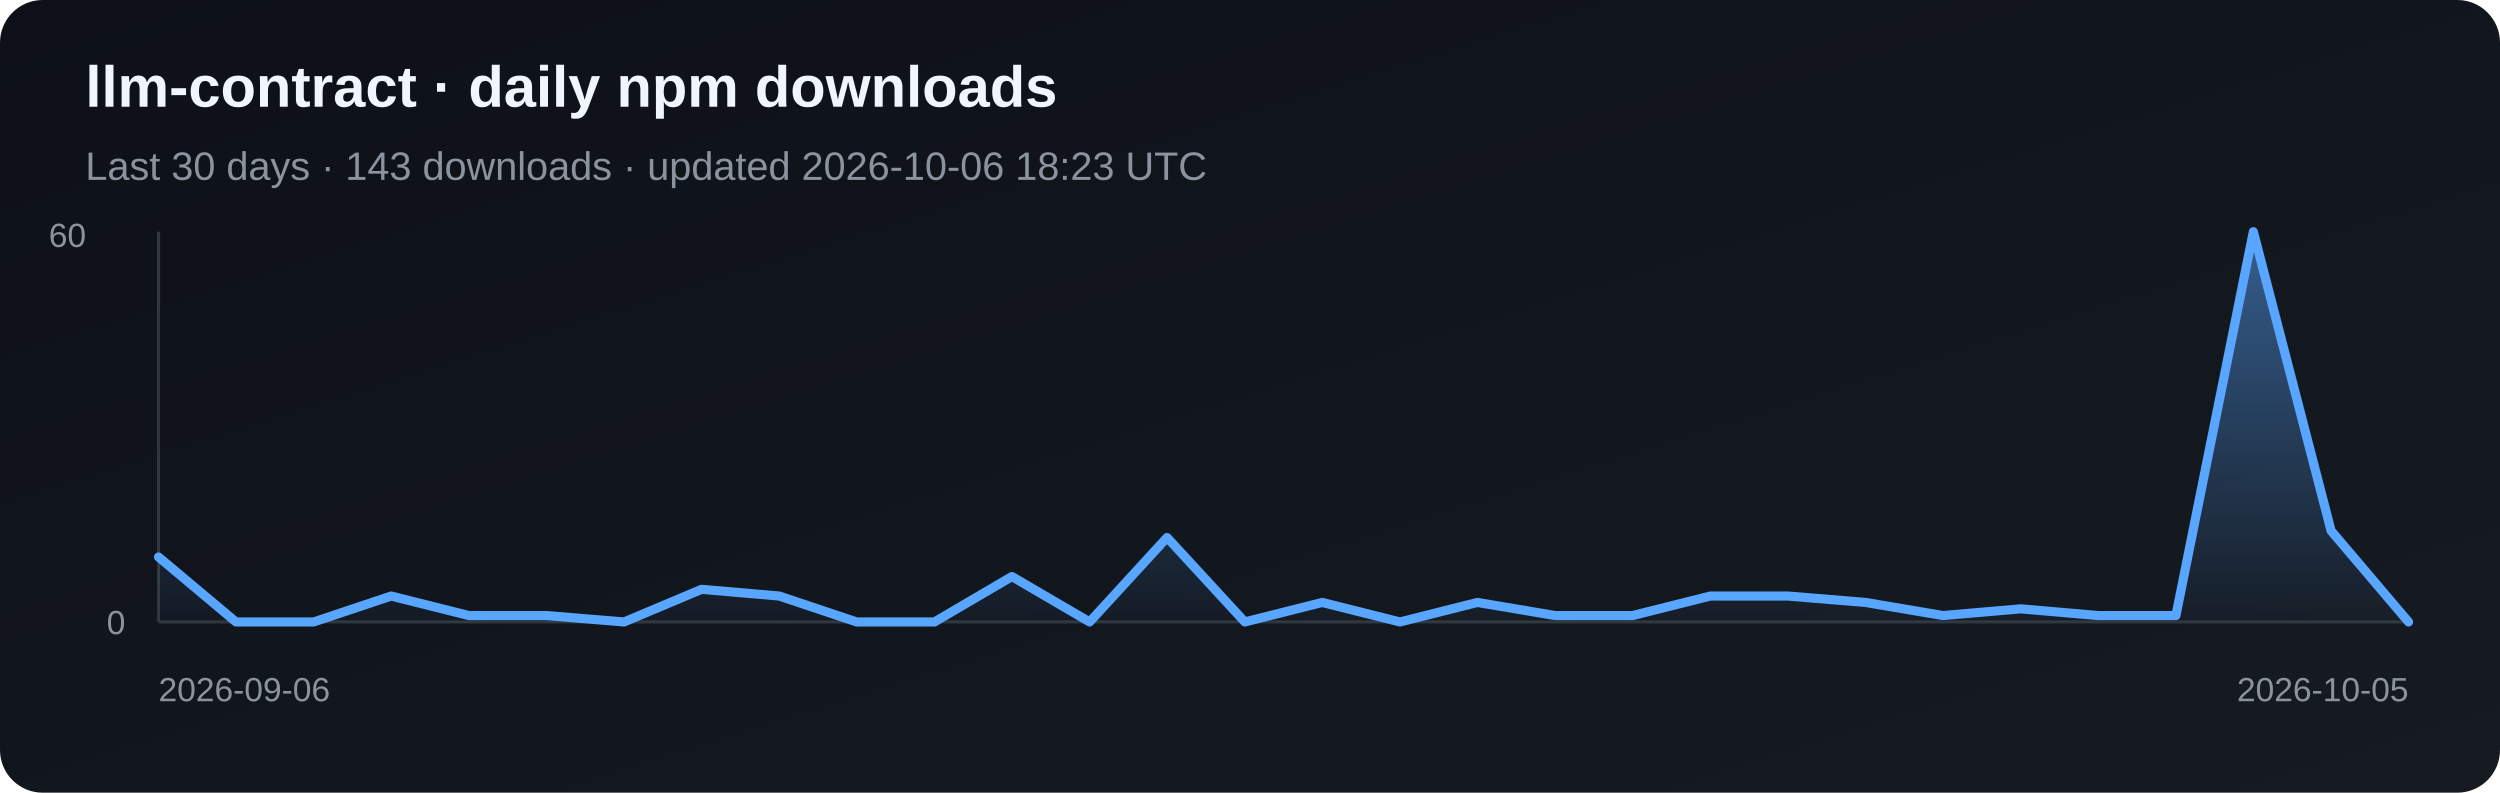
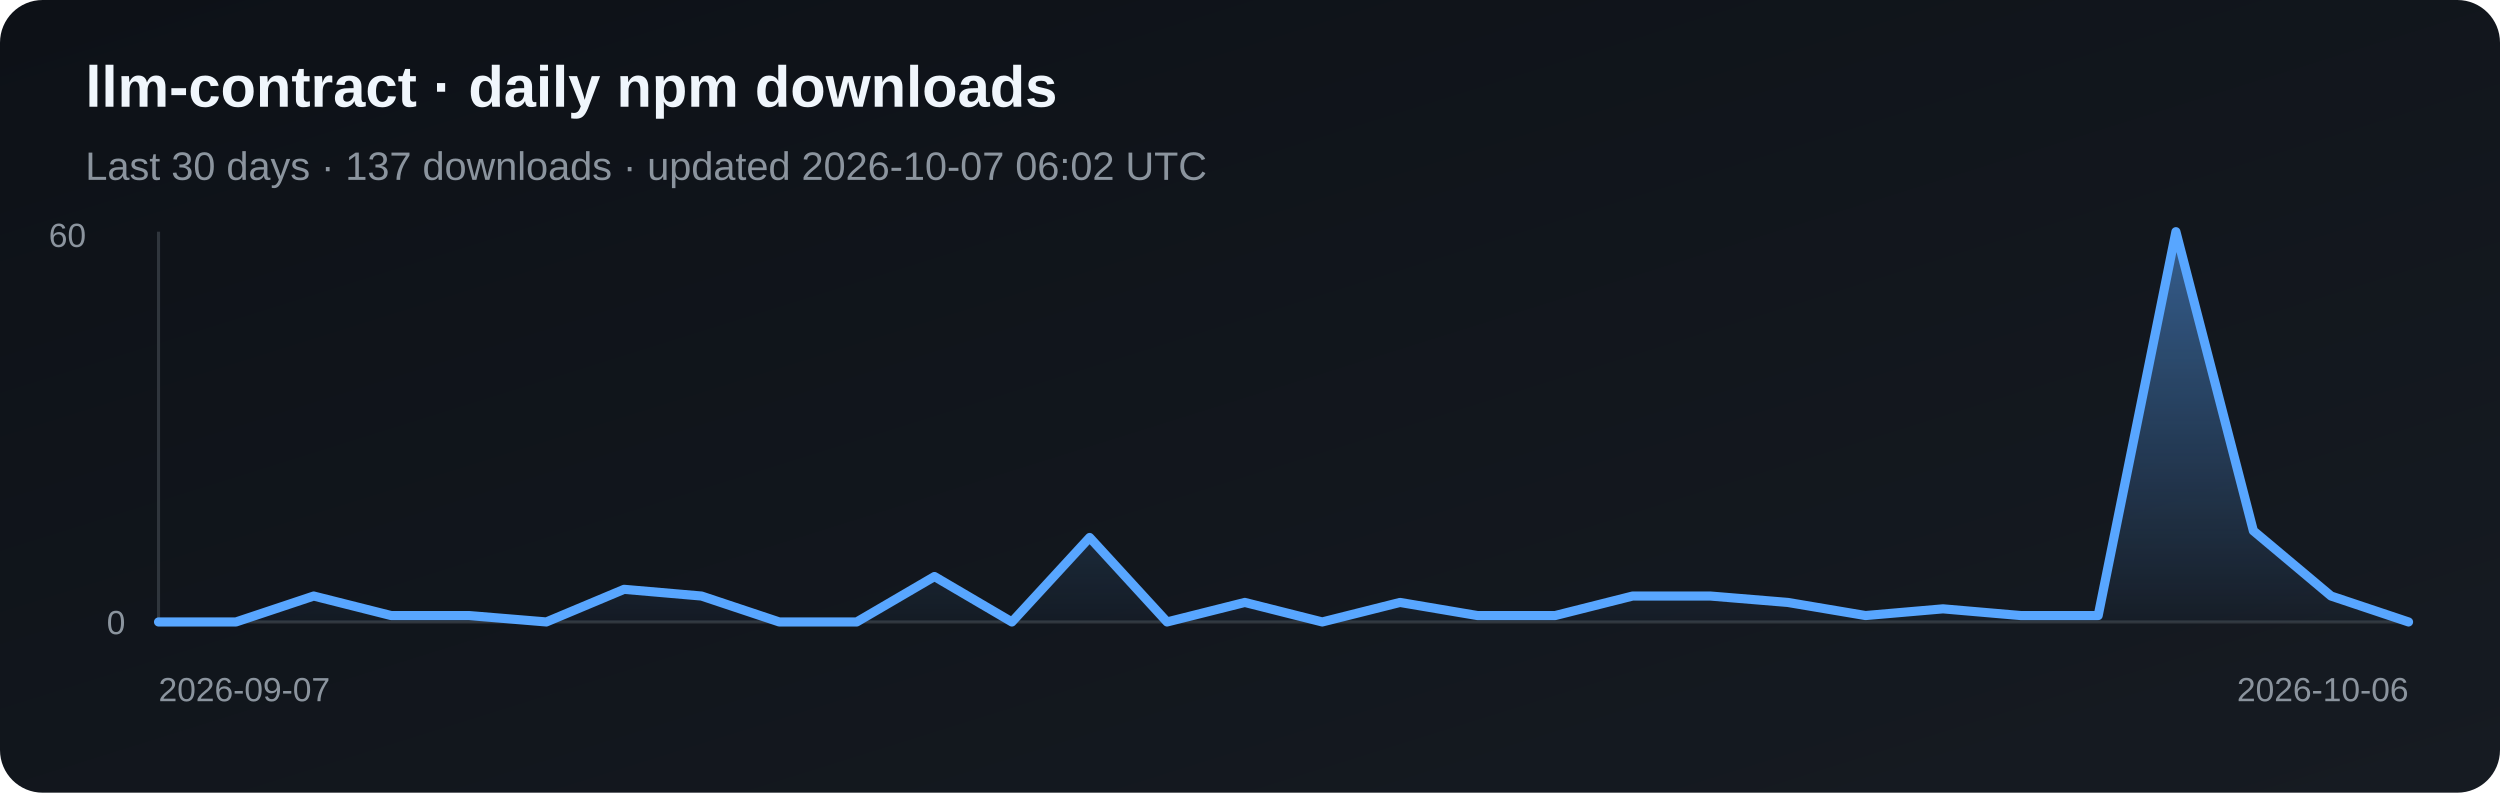
<svg xmlns="http://www.w3.org/2000/svg" width="820" height="260" viewBox="0 0 820 260" role="img" aria-label="Daily npm downloads for llm-contract">
  <defs>
    <linearGradient id="bg" x1="0" y1="0" x2="1" y2="1">
      <stop stop-color="#0d1117" />
      <stop offset="1" stop-color="#161b22" />
    </linearGradient>
    <linearGradient id="fill" x1="0" y1="0" x2="0" y2="1">
      <stop stop-color="#58a6ff" stop-opacity=".5" />
      <stop offset="1" stop-color="#58a6ff" stop-opacity=".03" />
    </linearGradient>
  </defs>
  <rect width="820" height="260" rx="14" fill="url(#bg)" />
  <text x="28" y="35" fill="#f0f6fc" font-family="Arial, sans-serif" font-size="19" font-weight="700">llm-contract · daily npm downloads</text>
-   <text x="28" y="59" fill="#8b949e" font-family="Arial, sans-serif" font-size="13">Last 30 days · 143 downloads · updated 2026-10-06 18:23 UTC</text>
+   <text x="28" y="59" fill="#8b949e" font-family="Arial, sans-serif" font-size="13">Last 30 days · 137 downloads · updated 2026-10-07 06:02 UTC</text>
  <line x1="52" y1="76" x2="52" y2="204" stroke="#30363d" />
  <line x1="52" y1="204" x2="790" y2="204" stroke="#30363d" />
-   <polygon points="52,204 52.0,182.7 77.4,204.0 102.9,204.0 128.3,195.5 153.8,201.9 179.2,201.9 204.7,204.0 230.1,193.3 255.6,195.5 281.0,204.0 306.5,204.0 331.9,189.1 357.4,204.0 382.8,176.3 408.3,204.0 433.7,197.6 459.2,204.0 484.6,197.6 510.1,201.9 535.5,201.9 561.0,195.5 586.4,195.5 611.9,197.6 637.3,201.9 662.8,199.7 688.2,201.9 713.7,201.9 739.1,76.0 764.6,174.1 790.0,204.0 790,204" fill="url(#fill)" />
-   <polyline points="52.0,182.7 77.4,204.0 102.9,204.0 128.3,195.5 153.8,201.9 179.2,201.9 204.7,204.0 230.1,193.3 255.6,195.5 281.0,204.0 306.5,204.0 331.9,189.1 357.4,204.0 382.8,176.3 408.3,204.0 433.7,197.6 459.2,204.0 484.6,197.6 510.1,201.9 535.5,201.9 561.0,195.5 586.4,195.5 611.9,197.6 637.3,201.9 662.8,199.7 688.2,201.9 713.7,201.9 739.1,76.0 764.6,174.1 790.0,204.0" fill="none" stroke="#58a6ff" stroke-width="3" stroke-linejoin="round" stroke-linecap="round" />
+   <polygon points="52,204 52.0,204.0 77.4,204.0 102.9,195.5 128.3,201.9 153.8,201.9 179.2,204.0 204.7,193.3 230.1,195.5 255.6,204.0 281.0,204.0 306.5,189.1 331.9,204.0 357.4,176.3 382.8,204.0 408.3,197.6 433.7,204.0 459.2,197.6 484.6,201.9 510.1,201.9 535.5,195.5 561.0,195.5 586.4,197.6 611.9,201.9 637.3,199.7 662.8,201.9 688.2,201.9 713.7,76.0 739.1,174.1 764.6,195.5 790.0,204.0 790,204" fill="url(#fill)" />
+   <polyline points="52.0,204.0 77.4,204.0 102.9,195.5 128.3,201.9 153.8,201.9 179.2,204.0 204.7,193.3 230.1,195.5 255.6,204.0 281.0,204.0 306.5,189.1 331.9,204.0 357.4,176.3 382.8,204.0 408.3,197.6 433.7,204.0 459.2,197.6 484.6,201.9 510.1,201.9 535.5,195.5 561.0,195.5 586.4,197.6 611.9,201.9 637.3,199.7 662.8,201.9 688.2,201.9 713.7,76.0 739.1,174.1 764.6,195.5 790.0,204.0" fill="none" stroke="#58a6ff" stroke-width="3" stroke-linejoin="round" stroke-linecap="round" />
  <text x="16" y="81" fill="#8b949e" font-family="Arial, sans-serif" font-size="11">60</text>
  <text x="35" y="208" fill="#8b949e" font-family="Arial, sans-serif" font-size="11">0</text>
-   <text x="52" y="230" fill="#8b949e" font-family="Arial, sans-serif" font-size="11">2026-09-06</text>
-   <text x="790" y="230" fill="#8b949e" text-anchor="end" font-family="Arial, sans-serif" font-size="11">2026-10-05</text>
+   <text x="52" y="230" fill="#8b949e" font-family="Arial, sans-serif" font-size="11">2026-09-07</text>
+   <text x="790" y="230" fill="#8b949e" text-anchor="end" font-family="Arial, sans-serif" font-size="11">2026-10-06</text>
</svg>
